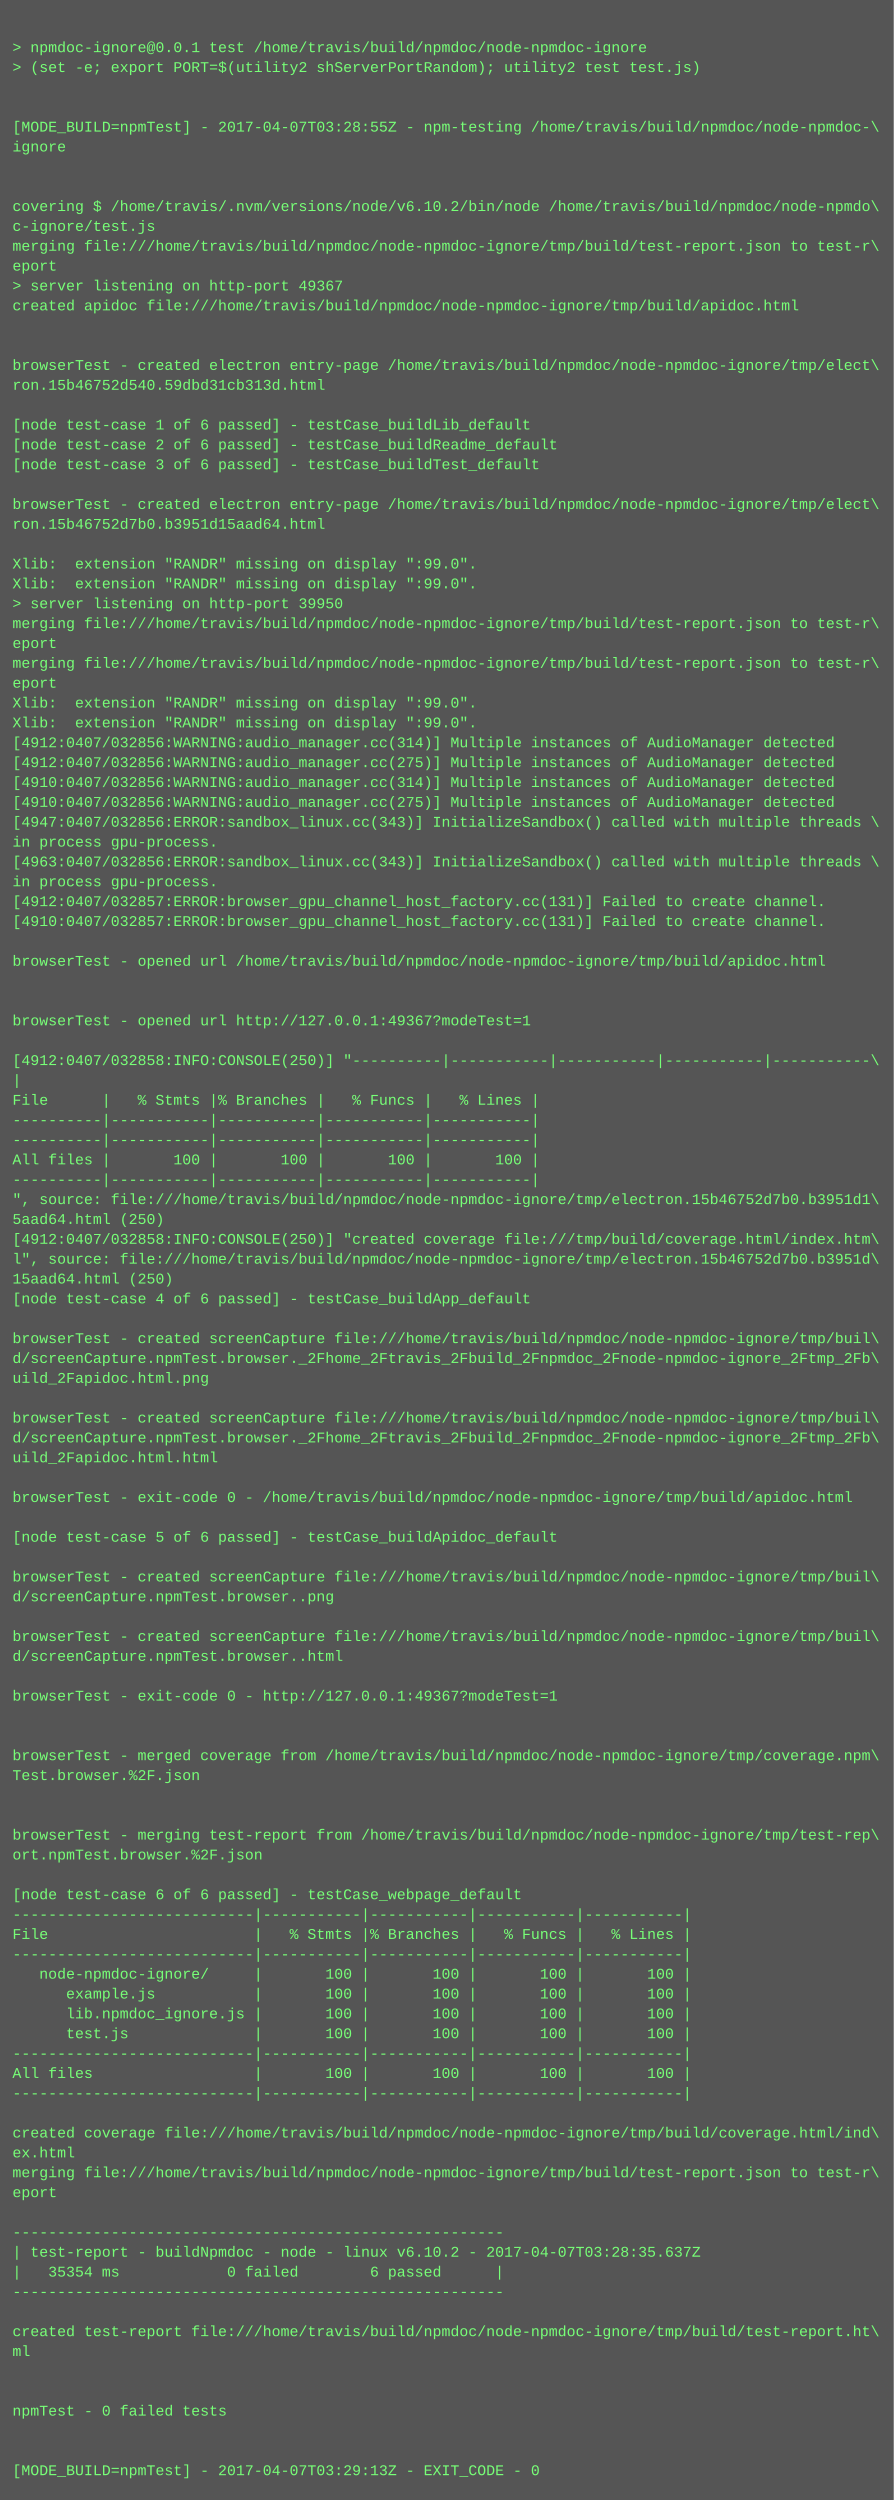
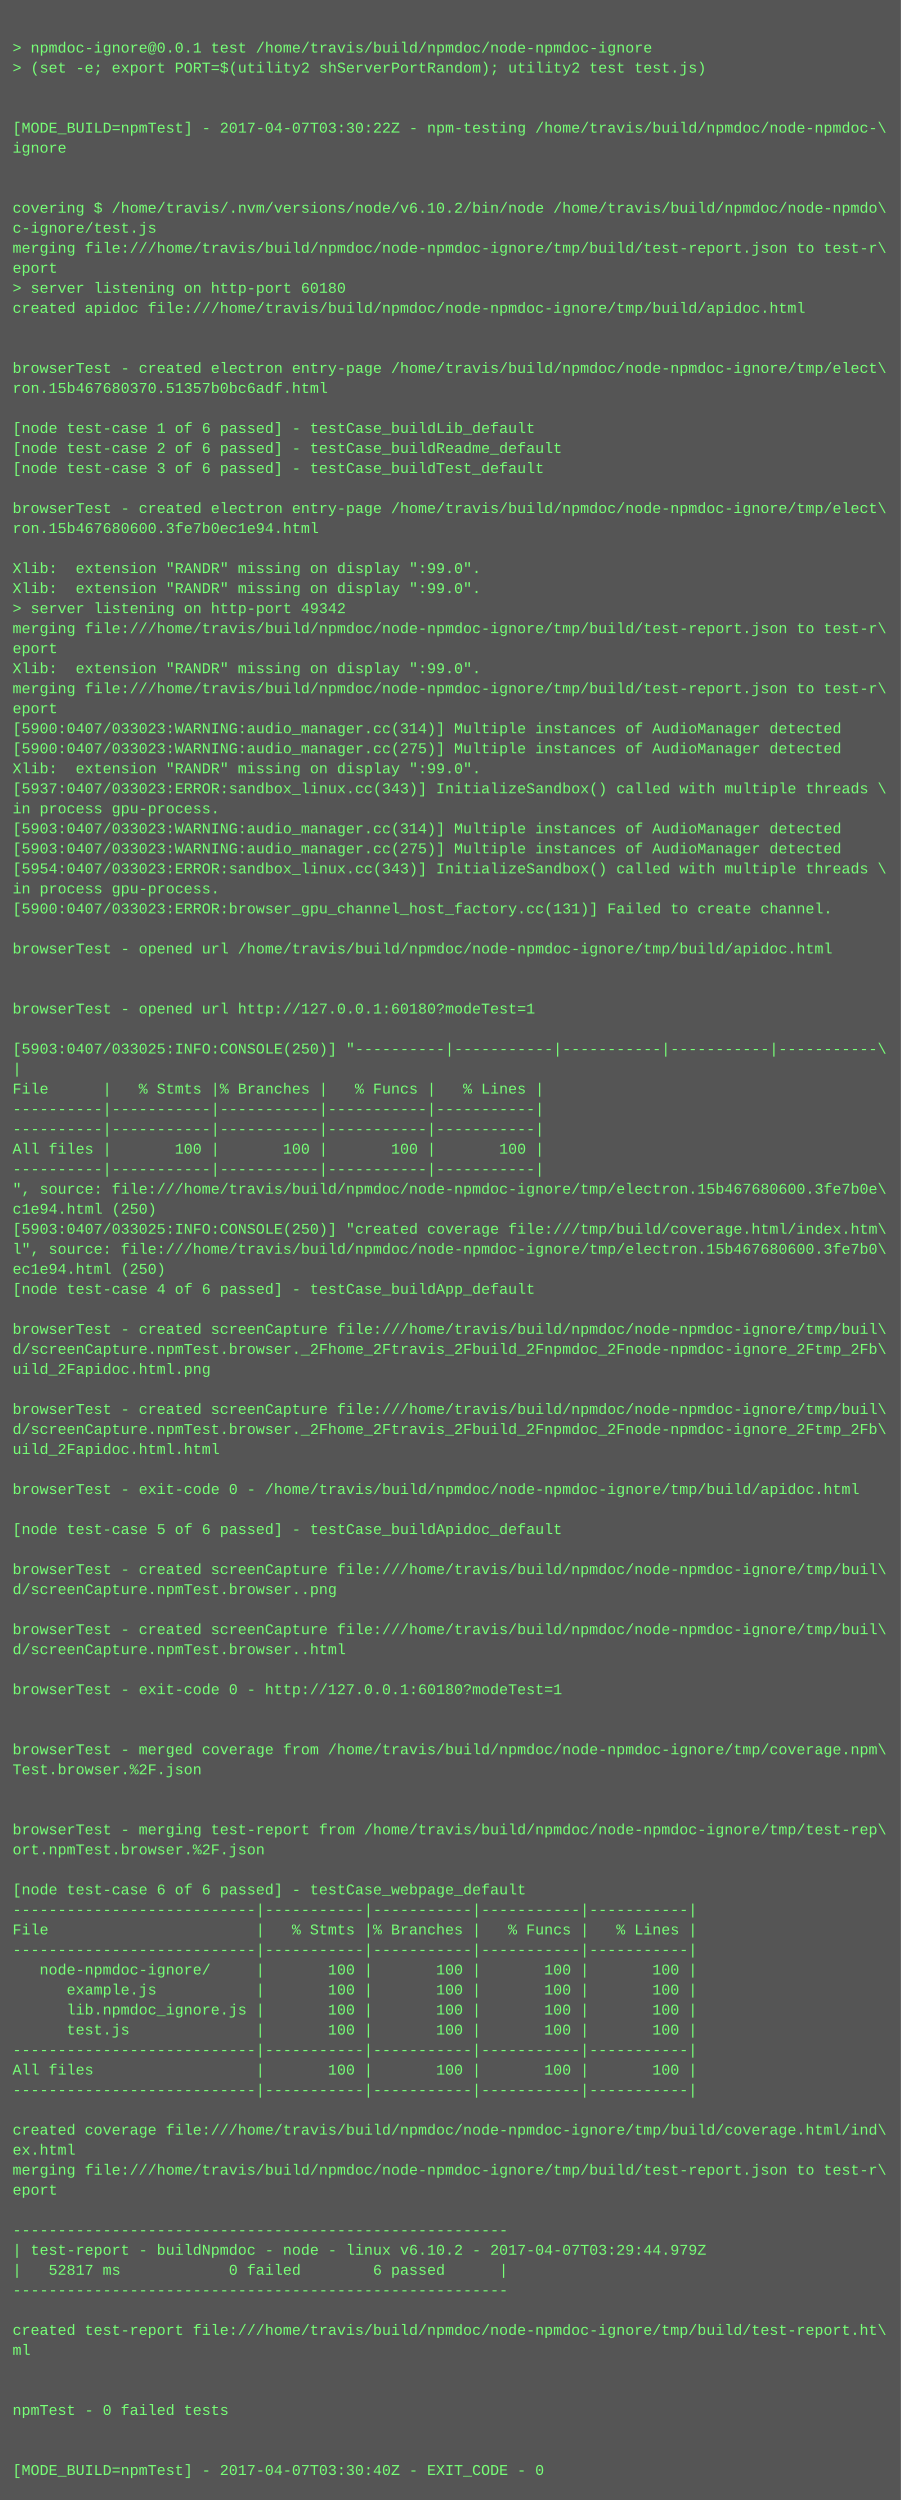
- <svg xmlns="http://www.w3.org/2000/svg" height="2014" width="720">
-   <rect height="2014" fill="#555" width="720" />
+ <svg xmlns="http://www.w3.org/2000/svg" height="1998" width="720">
+   <rect height="1998" fill="#555" width="720" />
  <text fill="#7f7" font-family="Courier New" font-size="12" xml:space="preserve">
    <tspan x="10" y="26" />
    <tspan x="10" y="42">&gt; npmdoc-ignore@0.0.1 test /home/travis/build/npmdoc/node-npmdoc-ignore</tspan>
    <tspan x="10" y="58">&gt; (set -e; export PORT=$(utility2 shServerPortRandom); utility2 test test.js)</tspan>
    <tspan x="10" y="74" />
    <tspan x="10" y="90" />
-     <tspan x="10" y="106">[MODE_BUILD=npmTest] - 2017-04-07T03:28:55Z - npm-testing /home/travis/build/npmdoc/node-npmdoc-\</tspan>
+     <tspan x="10" y="106">[MODE_BUILD=npmTest] - 2017-04-07T03:30:22Z - npm-testing /home/travis/build/npmdoc/node-npmdoc-\</tspan>
    <tspan x="10" y="122">ignore</tspan>
    <tspan x="10" y="138" />
    <tspan x="10" y="154" />
    <tspan x="10" y="170">covering $ /home/travis/.nvm/versions/node/v6.10.2/bin/node /home/travis/build/npmdoc/node-npmdo\</tspan>
    <tspan x="10" y="186">c-ignore/test.js</tspan>
    <tspan x="10" y="202">merging file:///home/travis/build/npmdoc/node-npmdoc-ignore/tmp/build/test-report.json to test-r\</tspan>
    <tspan x="10" y="218">eport</tspan>
-     <tspan x="10" y="234">&gt; server listening on http-port 49367</tspan>
+     <tspan x="10" y="234">&gt; server listening on http-port 60180</tspan>
    <tspan x="10" y="250">created apidoc file:///home/travis/build/npmdoc/node-npmdoc-ignore/tmp/build/apidoc.html</tspan>
    <tspan x="10" y="266" />
    <tspan x="10" y="282" />
    <tspan x="10" y="298">browserTest - created electron entry-page /home/travis/build/npmdoc/node-npmdoc-ignore/tmp/elect\</tspan>
-     <tspan x="10" y="314">ron.15b46752d540.59dbd31cb313d.html</tspan>
+     <tspan x="10" y="314">ron.15b467680370.51357b0bc6adf.html</tspan>
    <tspan x="10" y="330" />
    <tspan x="10" y="346">[node test-case 1 of 6 passed] - testCase_buildLib_default</tspan>
    <tspan x="10" y="362">[node test-case 2 of 6 passed] - testCase_buildReadme_default</tspan>
    <tspan x="10" y="378">[node test-case 3 of 6 passed] - testCase_buildTest_default</tspan>
    <tspan x="10" y="394" />
    <tspan x="10" y="410">browserTest - created electron entry-page /home/travis/build/npmdoc/node-npmdoc-ignore/tmp/elect\</tspan>
-     <tspan x="10" y="426">ron.15b46752d7b0.b3951d15aad64.html</tspan>
+     <tspan x="10" y="426">ron.15b467680600.3fe7b0ec1e94.html</tspan>
    <tspan x="10" y="442" />
    <tspan x="10" y="458">Xlib:  extension "RANDR" missing on display ":99.0".</tspan>
    <tspan x="10" y="474">Xlib:  extension "RANDR" missing on display ":99.0".</tspan>
-     <tspan x="10" y="490">&gt; server listening on http-port 39950</tspan>
+     <tspan x="10" y="490">&gt; server listening on http-port 49342</tspan>
    <tspan x="10" y="506">merging file:///home/travis/build/npmdoc/node-npmdoc-ignore/tmp/build/test-report.json to test-r\</tspan>
    <tspan x="10" y="522">eport</tspan>
-     <tspan x="10" y="538">merging file:///home/travis/build/npmdoc/node-npmdoc-ignore/tmp/build/test-report.json to test-r\</tspan>
-     <tspan x="10" y="554">eport</tspan>
-     <tspan x="10" y="570">Xlib:  extension "RANDR" missing on display ":99.0".</tspan>
-     <tspan x="10" y="586">Xlib:  extension "RANDR" missing on display ":99.0".</tspan>
-     <tspan x="10" y="602">[4912:0407/032856:WARNING:audio_manager.cc(314)] Multiple instances of AudioManager detected</tspan>
-     <tspan x="10" y="618">[4912:0407/032856:WARNING:audio_manager.cc(275)] Multiple instances of AudioManager detected</tspan>
-     <tspan x="10" y="634">[4910:0407/032856:WARNING:audio_manager.cc(314)] Multiple instances of AudioManager detected</tspan>
-     <tspan x="10" y="650">[4910:0407/032856:WARNING:audio_manager.cc(275)] Multiple instances of AudioManager detected</tspan>
-     <tspan x="10" y="666">[4947:0407/032856:ERROR:sandbox_linux.cc(343)] InitializeSandbox() called with multiple threads \</tspan>
-     <tspan x="10" y="682">in process gpu-process. </tspan>
-     <tspan x="10" y="698">[4963:0407/032856:ERROR:sandbox_linux.cc(343)] InitializeSandbox() called with multiple threads \</tspan>
+     <tspan x="10" y="538">Xlib:  extension "RANDR" missing on display ":99.0".</tspan>
+     <tspan x="10" y="554">merging file:///home/travis/build/npmdoc/node-npmdoc-ignore/tmp/build/test-report.json to test-r\</tspan>
+     <tspan x="10" y="570">eport</tspan>
+     <tspan x="10" y="586">[5900:0407/033023:WARNING:audio_manager.cc(314)] Multiple instances of AudioManager detected</tspan>
+     <tspan x="10" y="602">[5900:0407/033023:WARNING:audio_manager.cc(275)] Multiple instances of AudioManager detected</tspan>
+     <tspan x="10" y="618">Xlib:  extension "RANDR" missing on display ":99.0".</tspan>
+     <tspan x="10" y="634">[5937:0407/033023:ERROR:sandbox_linux.cc(343)] InitializeSandbox() called with multiple threads \</tspan>
+     <tspan x="10" y="650">in process gpu-process. </tspan>
+     <tspan x="10" y="666">[5903:0407/033023:WARNING:audio_manager.cc(314)] Multiple instances of AudioManager detected</tspan>
+     <tspan x="10" y="682">[5903:0407/033023:WARNING:audio_manager.cc(275)] Multiple instances of AudioManager detected</tspan>
+     <tspan x="10" y="698">[5954:0407/033023:ERROR:sandbox_linux.cc(343)] InitializeSandbox() called with multiple threads \</tspan>
    <tspan x="10" y="714">in process gpu-process. </tspan>
-     <tspan x="10" y="730">[4912:0407/032857:ERROR:browser_gpu_channel_host_factory.cc(131)] Failed to create channel.</tspan>
-     <tspan x="10" y="746">[4910:0407/032857:ERROR:browser_gpu_channel_host_factory.cc(131)] Failed to create channel.</tspan>
-     <tspan x="10" y="762" />
-     <tspan x="10" y="778">browserTest - opened url /home/travis/build/npmdoc/node-npmdoc-ignore/tmp/build/apidoc.html</tspan>
+     <tspan x="10" y="730">[5900:0407/033023:ERROR:browser_gpu_channel_host_factory.cc(131)] Failed to create channel.</tspan>
+     <tspan x="10" y="746" />
+     <tspan x="10" y="762">browserTest - opened url /home/travis/build/npmdoc/node-npmdoc-ignore/tmp/build/apidoc.html</tspan>
+     <tspan x="10" y="778" />
    <tspan x="10" y="794" />
-     <tspan x="10" y="810" />
-     <tspan x="10" y="826">browserTest - opened url http://127.0.0.1:49367?modeTest=1</tspan>
-     <tspan x="10" y="842" />
-     <tspan x="10" y="858">[4912:0407/032858:INFO:CONSOLE(250)] "----------|-----------|-----------|-----------|-----------\</tspan>
-     <tspan x="10" y="874">|</tspan>
-     <tspan x="10" y="890">File      |   % Stmts |% Branches |   % Funcs |   % Lines |</tspan>
+     <tspan x="10" y="810">browserTest - opened url http://127.0.0.1:60180?modeTest=1</tspan>
+     <tspan x="10" y="826" />
+     <tspan x="10" y="842">[5903:0407/033025:INFO:CONSOLE(250)] "----------|-----------|-----------|-----------|-----------\</tspan>
+     <tspan x="10" y="858">|</tspan>
+     <tspan x="10" y="874">File      |   % Stmts |% Branches |   % Funcs |   % Lines |</tspan>
+     <tspan x="10" y="890">----------|-----------|-----------|-----------|-----------|</tspan>
    <tspan x="10" y="906">----------|-----------|-----------|-----------|-----------|</tspan>
-     <tspan x="10" y="922">----------|-----------|-----------|-----------|-----------|</tspan>
-     <tspan x="10" y="938">All files |       100 |       100 |       100 |       100 |</tspan>
-     <tspan x="10" y="954">----------|-----------|-----------|-----------|-----------|</tspan>
-     <tspan x="10" y="970">", source: file:///home/travis/build/npmdoc/node-npmdoc-ignore/tmp/electron.15b46752d7b0.b3951d1\</tspan>
-     <tspan x="10" y="986">5aad64.html (250)</tspan>
-     <tspan x="10" y="1002">[4912:0407/032858:INFO:CONSOLE(250)] "created coverage file:///tmp/build/coverage.html/index.htm\</tspan>
-     <tspan x="10" y="1018">l", source: file:///home/travis/build/npmdoc/node-npmdoc-ignore/tmp/electron.15b46752d7b0.b3951d\</tspan>
-     <tspan x="10" y="1034">15aad64.html (250)</tspan>
-     <tspan x="10" y="1050">[node test-case 4 of 6 passed] - testCase_buildApp_default</tspan>
-     <tspan x="10" y="1066" />
-     <tspan x="10" y="1082">browserTest - created screenCapture file:///home/travis/build/npmdoc/node-npmdoc-ignore/tmp/buil\</tspan>
-     <tspan x="10" y="1098">d/screenCapture.npmTest.browser._2Fhome_2Ftravis_2Fbuild_2Fnpmdoc_2Fnode-npmdoc-ignore_2Ftmp_2Fb\</tspan>
-     <tspan x="10" y="1114">uild_2Fapidoc.html.png</tspan>
-     <tspan x="10" y="1130" />
-     <tspan x="10" y="1146">browserTest - created screenCapture file:///home/travis/build/npmdoc/node-npmdoc-ignore/tmp/buil\</tspan>
-     <tspan x="10" y="1162">d/screenCapture.npmTest.browser._2Fhome_2Ftravis_2Fbuild_2Fnpmdoc_2Fnode-npmdoc-ignore_2Ftmp_2Fb\</tspan>
-     <tspan x="10" y="1178">uild_2Fapidoc.html.html</tspan>
-     <tspan x="10" y="1194" />
-     <tspan x="10" y="1210">browserTest - exit-code 0 - /home/travis/build/npmdoc/node-npmdoc-ignore/tmp/build/apidoc.html</tspan>
-     <tspan x="10" y="1226" />
-     <tspan x="10" y="1242">[node test-case 5 of 6 passed] - testCase_buildApidoc_default</tspan>
-     <tspan x="10" y="1258" />
-     <tspan x="10" y="1274">browserTest - created screenCapture file:///home/travis/build/npmdoc/node-npmdoc-ignore/tmp/buil\</tspan>
-     <tspan x="10" y="1290">d/screenCapture.npmTest.browser..png</tspan>
-     <tspan x="10" y="1306" />
-     <tspan x="10" y="1322">browserTest - created screenCapture file:///home/travis/build/npmdoc/node-npmdoc-ignore/tmp/buil\</tspan>
-     <tspan x="10" y="1338">d/screenCapture.npmTest.browser..html</tspan>
-     <tspan x="10" y="1354" />
-     <tspan x="10" y="1370">browserTest - exit-code 0 - http://127.0.0.1:49367?modeTest=1</tspan>
+     <tspan x="10" y="922">All files |       100 |       100 |       100 |       100 |</tspan>
+     <tspan x="10" y="938">----------|-----------|-----------|-----------|-----------|</tspan>
+     <tspan x="10" y="954">", source: file:///home/travis/build/npmdoc/node-npmdoc-ignore/tmp/electron.15b467680600.3fe7b0e\</tspan>
+     <tspan x="10" y="970">c1e94.html (250)</tspan>
+     <tspan x="10" y="986">[5903:0407/033025:INFO:CONSOLE(250)] "created coverage file:///tmp/build/coverage.html/index.htm\</tspan>
+     <tspan x="10" y="1002">l", source: file:///home/travis/build/npmdoc/node-npmdoc-ignore/tmp/electron.15b467680600.3fe7b0\</tspan>
+     <tspan x="10" y="1018">ec1e94.html (250)</tspan>
+     <tspan x="10" y="1034">[node test-case 4 of 6 passed] - testCase_buildApp_default</tspan>
+     <tspan x="10" y="1050" />
+     <tspan x="10" y="1066">browserTest - created screenCapture file:///home/travis/build/npmdoc/node-npmdoc-ignore/tmp/buil\</tspan>
+     <tspan x="10" y="1082">d/screenCapture.npmTest.browser._2Fhome_2Ftravis_2Fbuild_2Fnpmdoc_2Fnode-npmdoc-ignore_2Ftmp_2Fb\</tspan>
+     <tspan x="10" y="1098">uild_2Fapidoc.html.png</tspan>
+     <tspan x="10" y="1114" />
+     <tspan x="10" y="1130">browserTest - created screenCapture file:///home/travis/build/npmdoc/node-npmdoc-ignore/tmp/buil\</tspan>
+     <tspan x="10" y="1146">d/screenCapture.npmTest.browser._2Fhome_2Ftravis_2Fbuild_2Fnpmdoc_2Fnode-npmdoc-ignore_2Ftmp_2Fb\</tspan>
+     <tspan x="10" y="1162">uild_2Fapidoc.html.html</tspan>
+     <tspan x="10" y="1178" />
+     <tspan x="10" y="1194">browserTest - exit-code 0 - /home/travis/build/npmdoc/node-npmdoc-ignore/tmp/build/apidoc.html</tspan>
+     <tspan x="10" y="1210" />
+     <tspan x="10" y="1226">[node test-case 5 of 6 passed] - testCase_buildApidoc_default</tspan>
+     <tspan x="10" y="1242" />
+     <tspan x="10" y="1258">browserTest - created screenCapture file:///home/travis/build/npmdoc/node-npmdoc-ignore/tmp/buil\</tspan>
+     <tspan x="10" y="1274">d/screenCapture.npmTest.browser..png</tspan>
+     <tspan x="10" y="1290" />
+     <tspan x="10" y="1306">browserTest - created screenCapture file:///home/travis/build/npmdoc/node-npmdoc-ignore/tmp/buil\</tspan>
+     <tspan x="10" y="1322">d/screenCapture.npmTest.browser..html</tspan>
+     <tspan x="10" y="1338" />
+     <tspan x="10" y="1354">browserTest - exit-code 0 - http://127.0.0.1:60180?modeTest=1</tspan>
+     <tspan x="10" y="1370" />
    <tspan x="10" y="1386" />
-     <tspan x="10" y="1402" />
-     <tspan x="10" y="1418">browserTest - merged coverage from /home/travis/build/npmdoc/node-npmdoc-ignore/tmp/coverage.npm\</tspan>
-     <tspan x="10" y="1434">Test.browser.%2F.json</tspan>
+     <tspan x="10" y="1402">browserTest - merged coverage from /home/travis/build/npmdoc/node-npmdoc-ignore/tmp/coverage.npm\</tspan>
+     <tspan x="10" y="1418">Test.browser.%2F.json</tspan>
+     <tspan x="10" y="1434" />
    <tspan x="10" y="1450" />
-     <tspan x="10" y="1466" />
-     <tspan x="10" y="1482">browserTest - merging test-report from /home/travis/build/npmdoc/node-npmdoc-ignore/tmp/test-rep\</tspan>
-     <tspan x="10" y="1498">ort.npmTest.browser.%2F.json</tspan>
-     <tspan x="10" y="1514" />
-     <tspan x="10" y="1530">[node test-case 6 of 6 passed] - testCase_webpage_default</tspan>
-     <tspan x="10" y="1546">---------------------------|-----------|-----------|-----------|-----------|</tspan>
-     <tspan x="10" y="1562">File                       |   % Stmts |% Branches |   % Funcs |   % Lines |</tspan>
-     <tspan x="10" y="1578">---------------------------|-----------|-----------|-----------|-----------|</tspan>
-     <tspan x="10" y="1594">   node-npmdoc-ignore/     |       100 |       100 |       100 |       100 |</tspan>
-     <tspan x="10" y="1610">      example.js           |       100 |       100 |       100 |       100 |</tspan>
-     <tspan x="10" y="1626">      lib.npmdoc_ignore.js |       100 |       100 |       100 |       100 |</tspan>
-     <tspan x="10" y="1642">      test.js              |       100 |       100 |       100 |       100 |</tspan>
-     <tspan x="10" y="1658">---------------------------|-----------|-----------|-----------|-----------|</tspan>
-     <tspan x="10" y="1674">All files                  |       100 |       100 |       100 |       100 |</tspan>
-     <tspan x="10" y="1690">---------------------------|-----------|-----------|-----------|-----------|</tspan>
-     <tspan x="10" y="1706" />
-     <tspan x="10" y="1722">created coverage file:///home/travis/build/npmdoc/node-npmdoc-ignore/tmp/build/coverage.html/ind\</tspan>
-     <tspan x="10" y="1738">ex.html</tspan>
-     <tspan x="10" y="1754">merging file:///home/travis/build/npmdoc/node-npmdoc-ignore/tmp/build/test-report.json to test-r\</tspan>
-     <tspan x="10" y="1770">eport</tspan>
-     <tspan x="10" y="1786" />
-     <tspan x="10" y="1802">-------------------------------------------------------</tspan>
-     <tspan x="10" y="1818">| test-report - buildNpmdoc - node - linux v6.10.2 - 2017-04-07T03:28:35.637Z</tspan>
-     <tspan x="10" y="1834">|   35354 ms            0 failed        6 passed      |</tspan>
-     <tspan x="10" y="1850">-------------------------------------------------------</tspan>
-     <tspan x="10" y="1866" />
-     <tspan x="10" y="1882">created test-report file:///home/travis/build/npmdoc/node-npmdoc-ignore/tmp/build/test-report.ht\</tspan>
-     <tspan x="10" y="1898">ml</tspan>
+     <tspan x="10" y="1466">browserTest - merging test-report from /home/travis/build/npmdoc/node-npmdoc-ignore/tmp/test-rep\</tspan>
+     <tspan x="10" y="1482">ort.npmTest.browser.%2F.json</tspan>
+     <tspan x="10" y="1498" />
+     <tspan x="10" y="1514">[node test-case 6 of 6 passed] - testCase_webpage_default</tspan>
+     <tspan x="10" y="1530">---------------------------|-----------|-----------|-----------|-----------|</tspan>
+     <tspan x="10" y="1546">File                       |   % Stmts |% Branches |   % Funcs |   % Lines |</tspan>
+     <tspan x="10" y="1562">---------------------------|-----------|-----------|-----------|-----------|</tspan>
+     <tspan x="10" y="1578">   node-npmdoc-ignore/     |       100 |       100 |       100 |       100 |</tspan>
+     <tspan x="10" y="1594">      example.js           |       100 |       100 |       100 |       100 |</tspan>
+     <tspan x="10" y="1610">      lib.npmdoc_ignore.js |       100 |       100 |       100 |       100 |</tspan>
+     <tspan x="10" y="1626">      test.js              |       100 |       100 |       100 |       100 |</tspan>
+     <tspan x="10" y="1642">---------------------------|-----------|-----------|-----------|-----------|</tspan>
+     <tspan x="10" y="1658">All files                  |       100 |       100 |       100 |       100 |</tspan>
+     <tspan x="10" y="1674">---------------------------|-----------|-----------|-----------|-----------|</tspan>
+     <tspan x="10" y="1690" />
+     <tspan x="10" y="1706">created coverage file:///home/travis/build/npmdoc/node-npmdoc-ignore/tmp/build/coverage.html/ind\</tspan>
+     <tspan x="10" y="1722">ex.html</tspan>
+     <tspan x="10" y="1738">merging file:///home/travis/build/npmdoc/node-npmdoc-ignore/tmp/build/test-report.json to test-r\</tspan>
+     <tspan x="10" y="1754">eport</tspan>
+     <tspan x="10" y="1770" />
+     <tspan x="10" y="1786">-------------------------------------------------------</tspan>
+     <tspan x="10" y="1802">| test-report - buildNpmdoc - node - linux v6.10.2 - 2017-04-07T03:29:44.979Z</tspan>
+     <tspan x="10" y="1818">|   52817 ms            0 failed        6 passed      |</tspan>
+     <tspan x="10" y="1834">-------------------------------------------------------</tspan>
+     <tspan x="10" y="1850" />
+     <tspan x="10" y="1866">created test-report file:///home/travis/build/npmdoc/node-npmdoc-ignore/tmp/build/test-report.ht\</tspan>
+     <tspan x="10" y="1882">ml</tspan>
+     <tspan x="10" y="1898" />
    <tspan x="10" y="1914" />
-     <tspan x="10" y="1930" />
-     <tspan x="10" y="1946">npmTest - 0 failed tests</tspan>
+     <tspan x="10" y="1930">npmTest - 0 failed tests</tspan>
+     <tspan x="10" y="1946" />
    <tspan x="10" y="1962" />
-     <tspan x="10" y="1978" />
-     <tspan x="10" y="1994">[MODE_BUILD=npmTest] - 2017-04-07T03:29:13Z - EXIT_CODE - 0</tspan>
+     <tspan x="10" y="1978">[MODE_BUILD=npmTest] - 2017-04-07T03:30:40Z - EXIT_CODE - 0</tspan>
  </text>
</svg>
